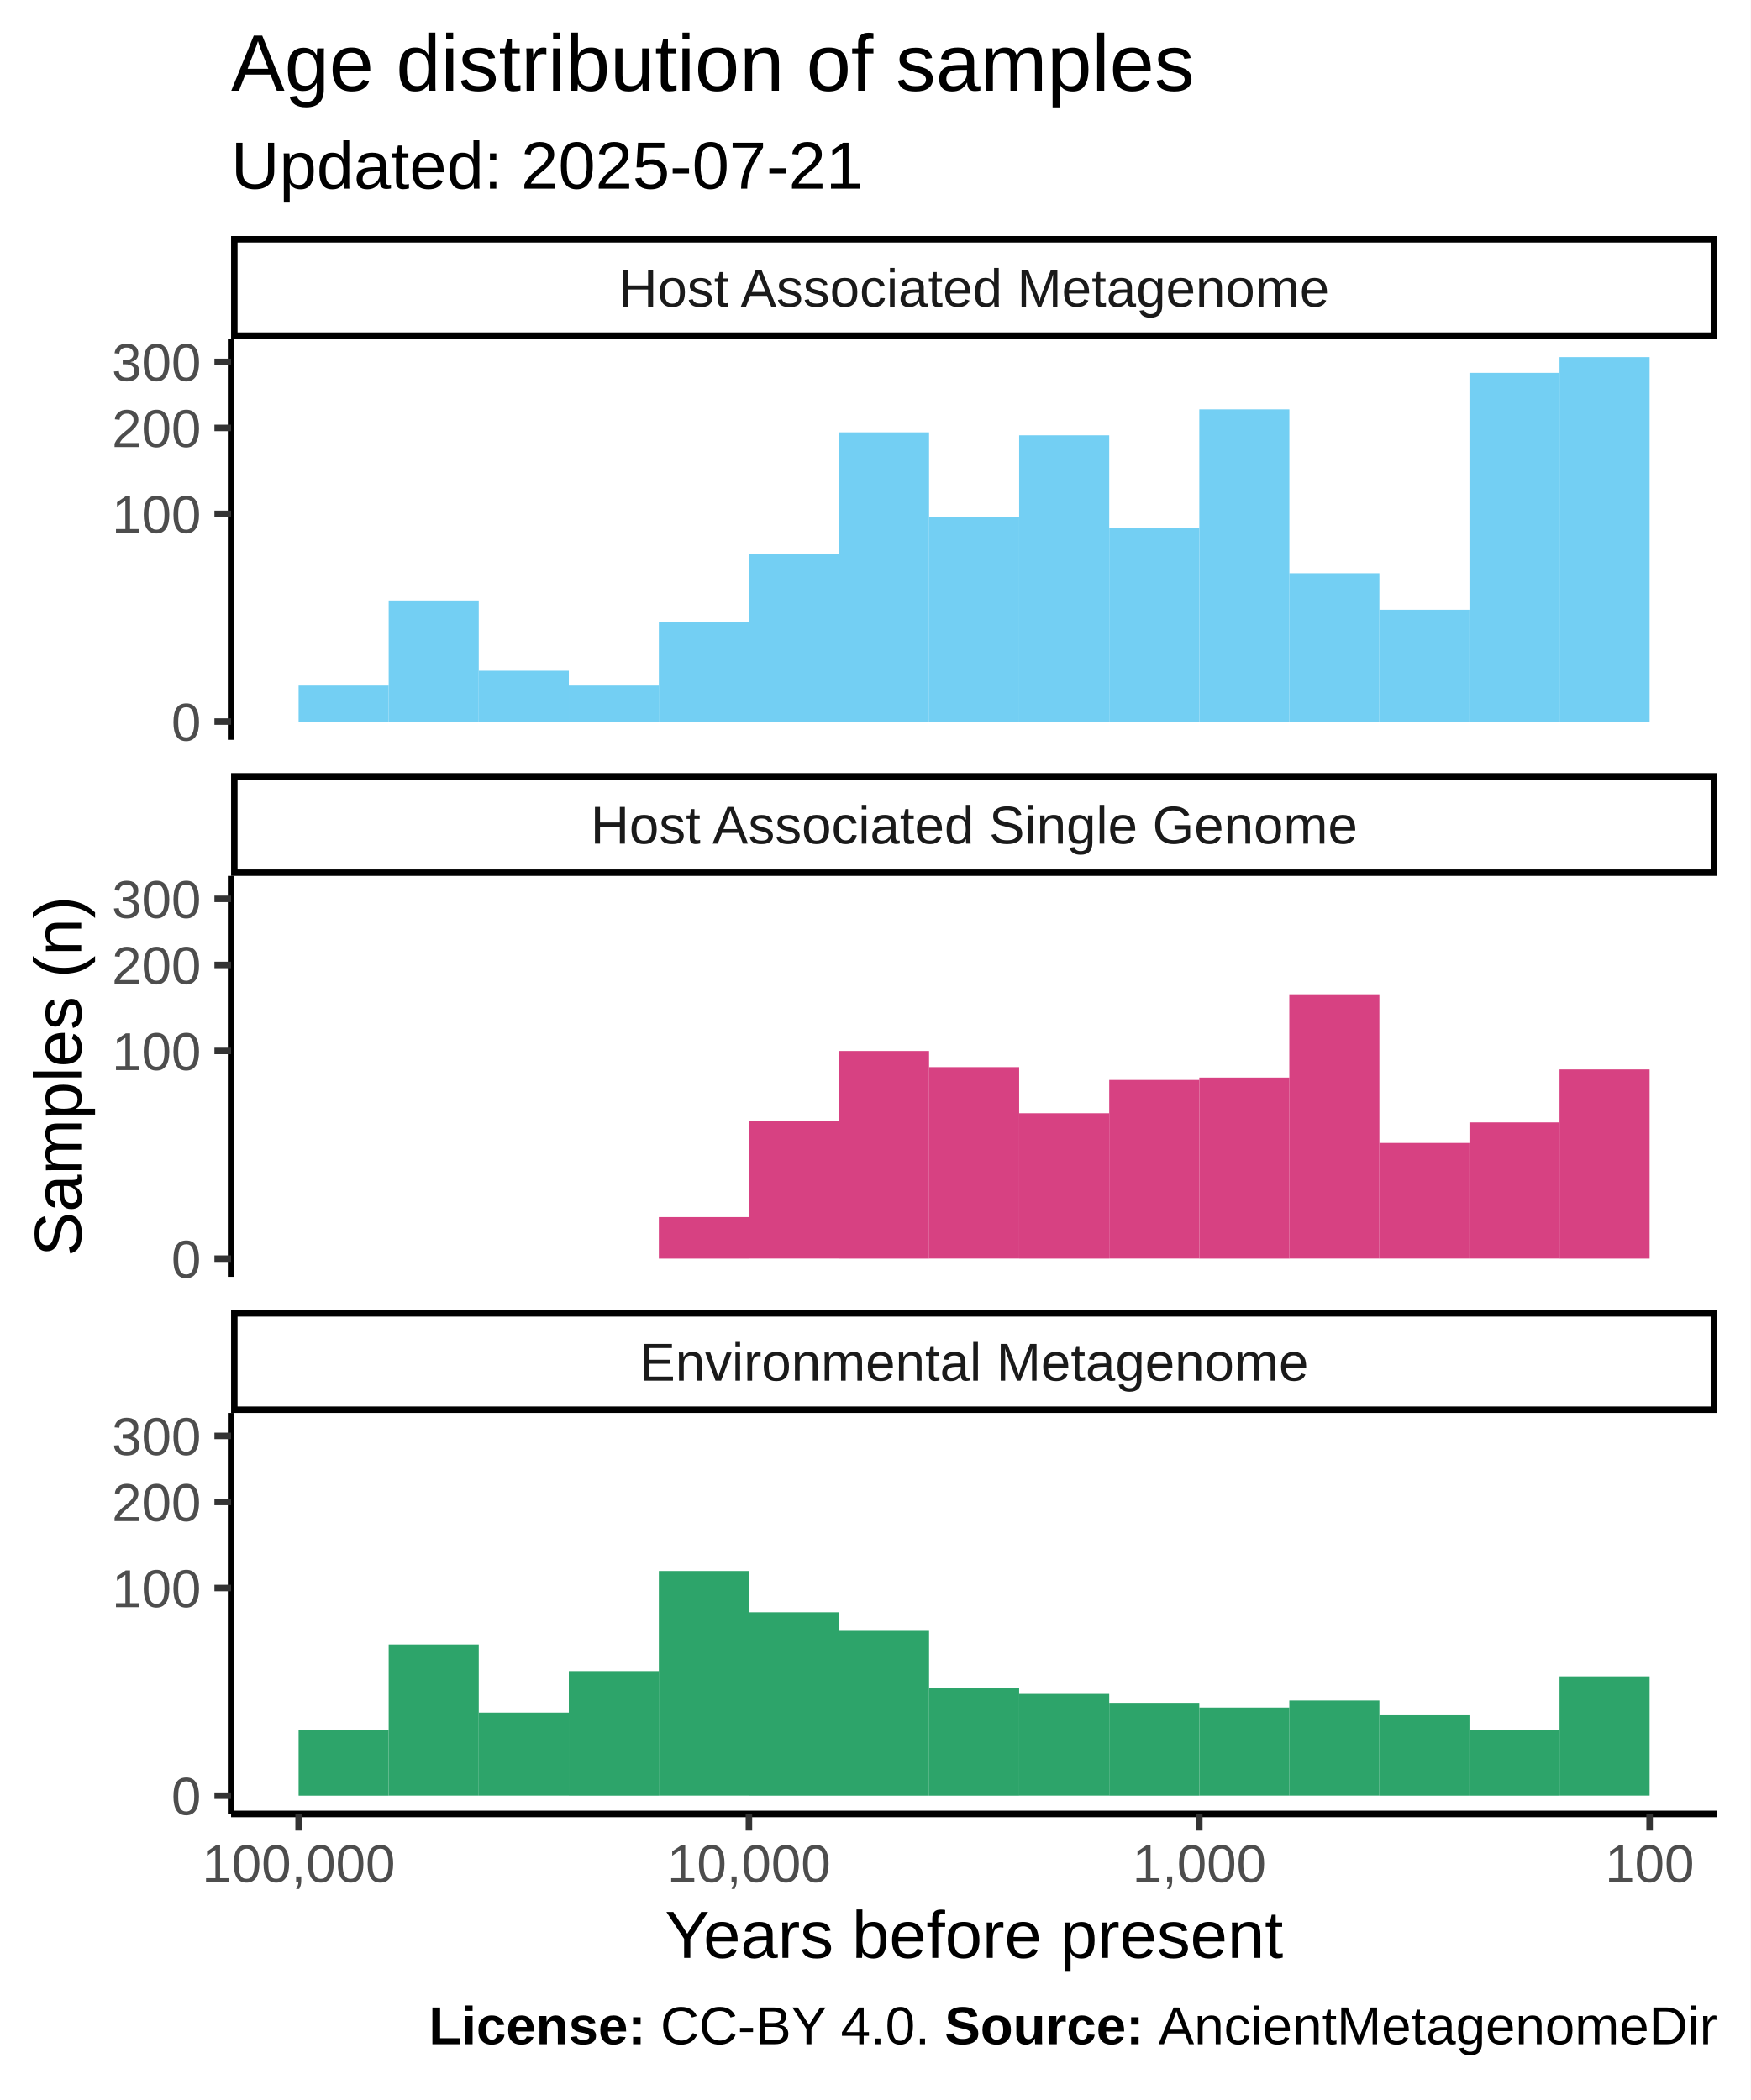
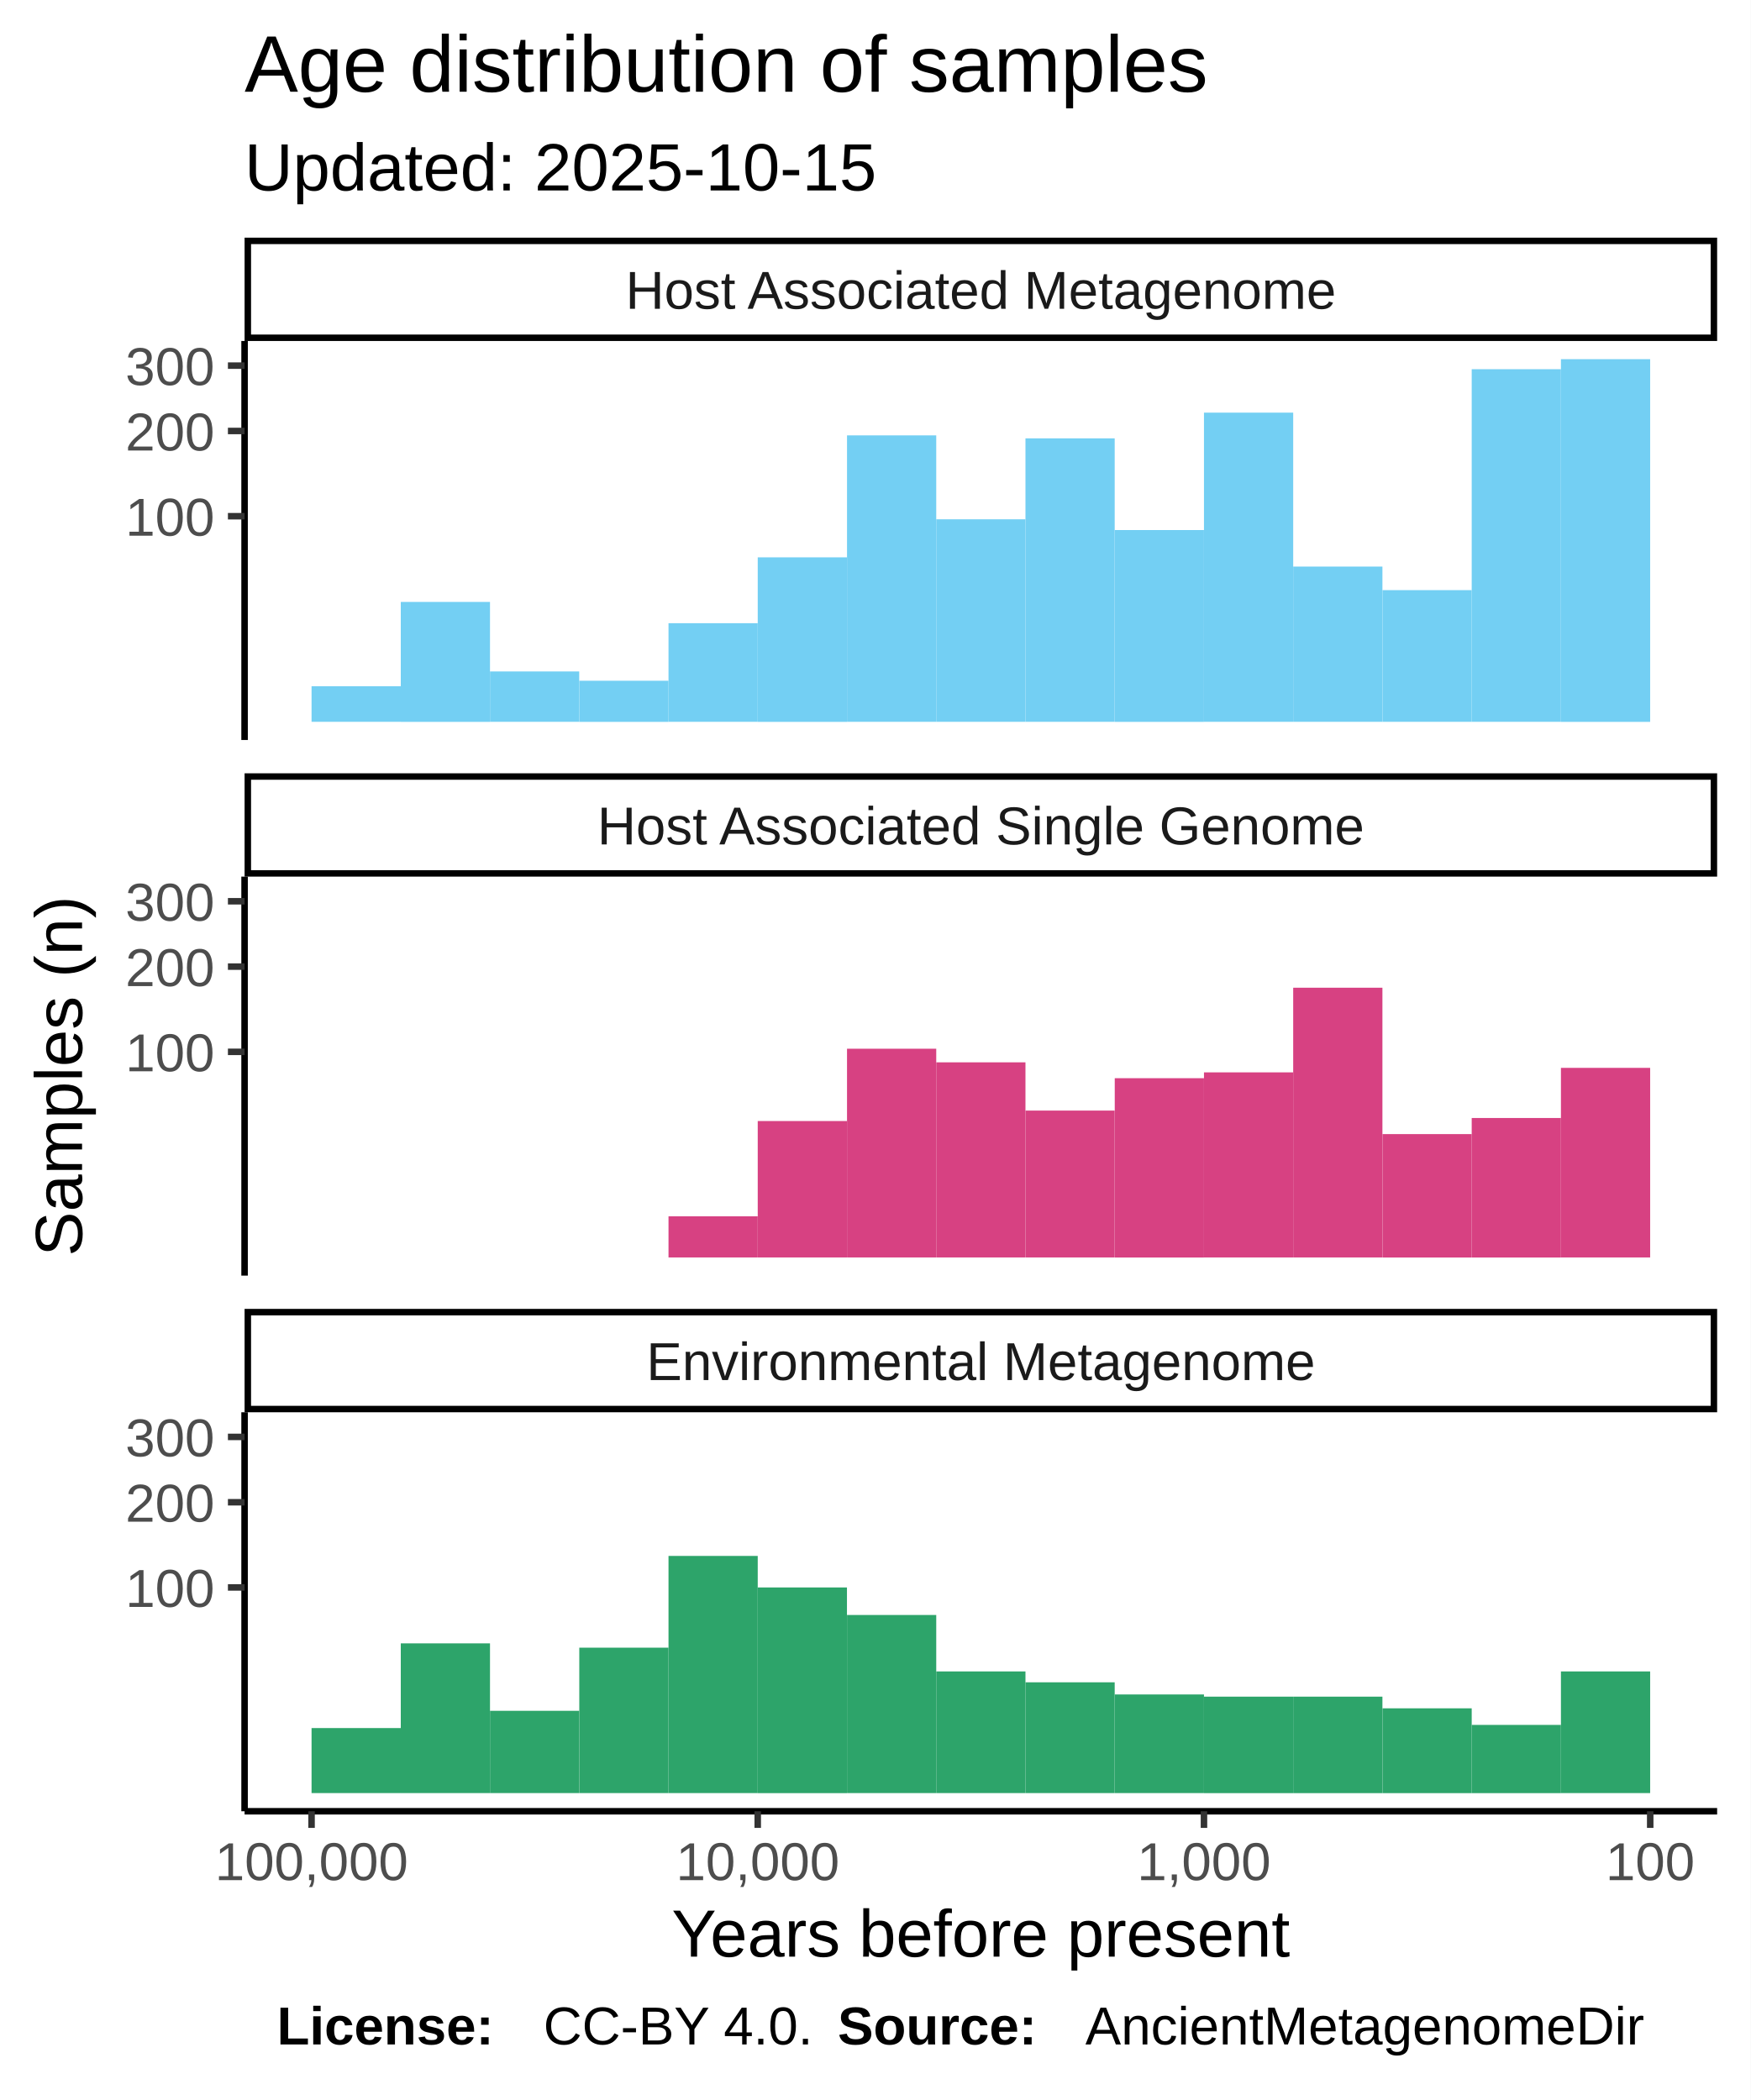
- <svg xmlns="http://www.w3.org/2000/svg" width="288.00pt" height="345.60pt" viewBox="0 0 288.00 345.60">
-   <g class="svglite">
-     <defs>
-       <style type="text/css">
+ <svg xmlns="http://www.w3.org/2000/svg" class="svglite" width="288.00pt" height="345.60pt" viewBox="0 0 288.00 345.60">
+   <defs>
+     <style type="text/css">
    .svglite line, .svglite polyline, .svglite polygon, .svglite path, .svglite rect, .svglite circle {
      fill: none;
      stroke: #000000;
      stroke-linecap: round;
      stroke-linejoin: round;
      stroke-miterlimit: 10.00;
    }
-     .svglite text {
-       white-space: pre;
-     }
-     .svglite g.glyphgroup path {
-       fill: inherit;
-       stroke: none;
-     }
  </style>
-     </defs>
-     <rect width="100%" height="100%" style="stroke: none; fill: #FFFFFF;" />
-     <defs>
-       <clipPath id="cpMC4wMHwyODguMDB8MC4wMHwzNDUuNjA=">
-         <rect x="0.00" y="0.00" width="288.00" height="345.60" />
-       </clipPath>
-     </defs>
-     <g clip-path="url(#cpMC4wMHwyODguMDB8MC4wMHwzNDUuNjA=)">
-       <rect x="0.00" y="0" width="288.00" height="345.60" style="stroke-width: 1.07; stroke: #FFFFFF; fill: #FFFFFF;" />
-     </g>
-     <defs>
-       <clipPath id="cpMzguMDJ8MjgyLjUyfDU1Ljc3fDEyMS43NQ==">
-         <rect x="38.02" y="55.77" width="244.50" height="65.98" />
-       </clipPath>
-     </defs>
-     <g clip-path="url(#cpMzguMDJ8MjgyLjUyfDU1Ljc3fDEyMS43NQ==)">
-       <rect x="38.02" y="55.77" width="244.50" height="65.98" style="stroke-width: 1.07; stroke: none; fill: #FFFFFF;" />
-       <rect x="256.59" y="58.77" width="14.82" height="59.99" style="stroke-width: 1.07; stroke: none; stroke-linecap: butt; stroke-linejoin: miter; fill: #73CFF3;" />
-       <rect x="241.77" y="61.36" width="14.82" height="57.40" style="stroke-width: 1.07; stroke: none; stroke-linecap: butt; stroke-linejoin: miter; fill: #73CFF3;" />
-       <rect x="226.95" y="100.35" width="14.82" height="18.41" style="stroke-width: 1.07; stroke: none; stroke-linecap: butt; stroke-linejoin: miter; fill: #73CFF3;" />
-       <rect x="212.13" y="94.34" width="14.82" height="24.41" style="stroke-width: 1.07; stroke: none; stroke-linecap: butt; stroke-linejoin: miter; fill: #73CFF3;" />
-       <rect x="197.32" y="67.37" width="14.82" height="51.38" style="stroke-width: 1.07; stroke: none; stroke-linecap: butt; stroke-linejoin: miter; fill: #73CFF3;" />
-       <rect x="182.50" y="86.87" width="14.82" height="31.88" style="stroke-width: 1.07; stroke: none; stroke-linecap: butt; stroke-linejoin: miter; fill: #73CFF3;" />
-       <rect x="167.68" y="71.64" width="14.82" height="47.11" style="stroke-width: 1.07; stroke: none; stroke-linecap: butt; stroke-linejoin: miter; fill: #73CFF3;" />
-       <rect x="152.86" y="85.09" width="14.82" height="33.66" style="stroke-width: 1.07; stroke: none; stroke-linecap: butt; stroke-linejoin: miter; fill: #73CFF3;" />
-       <rect x="138.04" y="71.15" width="14.82" height="47.61" style="stroke-width: 1.07; stroke: none; stroke-linecap: butt; stroke-linejoin: miter; fill: #73CFF3;" />
-       <rect x="123.22" y="91.20" width="14.82" height="27.56" style="stroke-width: 1.07; stroke: none; stroke-linecap: butt; stroke-linejoin: miter; fill: #73CFF3;" />
-       <rect x="108.40" y="102.36" width="14.82" height="16.39" style="stroke-width: 1.07; stroke: none; stroke-linecap: butt; stroke-linejoin: miter; fill: #73CFF3;" />
-       <rect x="93.59" y="112.83" width="14.82" height="5.92" style="stroke-width: 1.07; stroke: none; stroke-linecap: butt; stroke-linejoin: miter; fill: #73CFF3;" />
-       <rect x="78.77" y="110.38" width="14.82" height="8.37" style="stroke-width: 1.07; stroke: none; stroke-linecap: butt; stroke-linejoin: miter; fill: #73CFF3;" />
-       <rect x="63.95" y="98.82" width="14.82" height="19.93" style="stroke-width: 1.07; stroke: none; stroke-linecap: butt; stroke-linejoin: miter; fill: #73CFF3;" />
-       <rect x="49.13" y="112.83" width="14.82" height="5.92" style="stroke-width: 1.07; stroke: none; stroke-linecap: butt; stroke-linejoin: miter; fill: #73CFF3;" />
-     </g>
-     <g clip-path="url(#cpMC4wMHwyODguMDB8MC4wMHwzNDUuNjA=)">
+   </defs>
+   <rect width="100%" height="100%" style="stroke: none; fill: #FFFFFF;" />
+   <defs>
+     <clipPath id="cpMC4wMHwyODguMDB8MC4wMHwzNDUuNjA=">
+       <rect x="0.00" y="0.00" width="288.00" height="345.60" />
+     </clipPath>
+   </defs>
+   <g clip-path="url(#cpMC4wMHwyODguMDB8MC4wMHwzNDUuNjA=)">
+     <rect x="0.00" y="0.00" width="288.00" height="345.60" style="stroke-width: 1.07; stroke: #FFFFFF; fill: #FFFFFF;" />
+   </g>
+   <defs>
+     <clipPath id="cpNDAuMjR8MjgyLjUyfDU2LjEyfDEyMS43OA==">
+       <rect x="40.24" y="56.12" width="242.28" height="65.66" />
+     </clipPath>
+   </defs>
+   <g clip-path="url(#cpNDAuMjR8MjgyLjUyfDU2LjEyfDEyMS43OA==)">
+     <rect x="40.24" y="56.12" width="242.28" height="65.66" style="stroke-width: 1.07; stroke: none; fill: #FFFFFF;" />
+     <rect x="256.82" y="59.11" width="14.68" height="59.69" style="stroke-width: 1.07; stroke: none; stroke-linecap: square; stroke-linejoin: miter; fill: #73CFF3;" />
+     <rect x="242.14" y="60.76" width="14.68" height="58.03" style="stroke-width: 1.07; stroke: none; stroke-linecap: square; stroke-linejoin: miter; fill: #73CFF3;" />
+     <rect x="227.46" y="97.12" width="14.68" height="21.67" style="stroke-width: 1.07; stroke: none; stroke-linecap: square; stroke-linejoin: miter; fill: #73CFF3;" />
+     <rect x="212.77" y="93.24" width="14.68" height="25.55" style="stroke-width: 1.07; stroke: none; stroke-linecap: square; stroke-linejoin: miter; fill: #73CFF3;" />
+     <rect x="198.09" y="67.91" width="14.68" height="50.88" style="stroke-width: 1.07; stroke: none; stroke-linecap: square; stroke-linejoin: miter; fill: #73CFF3;" />
+     <rect x="183.41" y="87.23" width="14.68" height="31.57" style="stroke-width: 1.07; stroke: none; stroke-linecap: square; stroke-linejoin: miter; fill: #73CFF3;" />
+     <rect x="168.72" y="72.14" width="14.68" height="46.65" style="stroke-width: 1.07; stroke: none; stroke-linecap: square; stroke-linejoin: miter; fill: #73CFF3;" />
+     <rect x="154.04" y="85.46" width="14.68" height="33.33" style="stroke-width: 1.07; stroke: none; stroke-linecap: square; stroke-linejoin: miter; fill: #73CFF3;" />
+     <rect x="139.36" y="71.65" width="14.68" height="47.14" style="stroke-width: 1.07; stroke: none; stroke-linecap: square; stroke-linejoin: miter; fill: #73CFF3;" />
+     <rect x="124.67" y="91.72" width="14.68" height="27.08" style="stroke-width: 1.07; stroke: none; stroke-linecap: square; stroke-linejoin: miter; fill: #73CFF3;" />
+     <rect x="109.99" y="102.56" width="14.68" height="16.23" style="stroke-width: 1.07; stroke: none; stroke-linecap: square; stroke-linejoin: miter; fill: #73CFF3;" />
+     <rect x="95.31" y="112.03" width="14.68" height="6.77" style="stroke-width: 1.07; stroke: none; stroke-linecap: square; stroke-linejoin: miter; fill: #73CFF3;" />
+     <rect x="80.62" y="110.50" width="14.68" height="8.29" style="stroke-width: 1.07; stroke: none; stroke-linecap: square; stroke-linejoin: miter; fill: #73CFF3;" />
+     <rect x="65.94" y="99.06" width="14.68" height="19.74" style="stroke-width: 1.07; stroke: none; stroke-linecap: square; stroke-linejoin: miter; fill: #73CFF3;" />
+     <rect x="51.26" y="112.93" width="14.68" height="5.86" style="stroke-width: 1.07; stroke: none; stroke-linecap: square; stroke-linejoin: miter; fill: #73CFF3;" />
+   </g>
+   <g clip-path="url(#cpMC4wMHwyODguMDB8MC4wMHwzNDUuNjA=)">
</g>
-     <defs>
-       <clipPath id="cpMzguMDJ8MjgyLjUyfDE0NC4xNXwyMTAuMTM=">
-         <rect x="38.02" y="144.15" width="244.50" height="65.98" />
-       </clipPath>
-     </defs>
-     <g clip-path="url(#cpMzguMDJ8MjgyLjUyfDE0NC4xNXwyMTAuMTM=)">
-       <rect x="38.02" y="144.15" width="244.50" height="65.98" style="stroke-width: 1.07; stroke: none; fill: #FFFFFF;" />
-       <rect x="256.59" y="176.00" width="14.82" height="31.14" style="stroke-width: 1.07; stroke: none; stroke-linecap: butt; stroke-linejoin: miter; fill: #D74182;" />
-       <rect x="241.77" y="184.72" width="14.82" height="22.41" style="stroke-width: 1.07; stroke: none; stroke-linecap: butt; stroke-linejoin: miter; fill: #D74182;" />
-       <rect x="226.95" y="188.10" width="14.82" height="19.03" style="stroke-width: 1.07; stroke: none; stroke-linecap: butt; stroke-linejoin: miter; fill: #D74182;" />
-       <rect x="212.13" y="163.63" width="14.82" height="43.50" style="stroke-width: 1.07; stroke: none; stroke-linecap: butt; stroke-linejoin: miter; fill: #D74182;" />
-       <rect x="197.32" y="177.34" width="14.82" height="29.80" style="stroke-width: 1.07; stroke: none; stroke-linecap: butt; stroke-linejoin: miter; fill: #D74182;" />
-       <rect x="182.50" y="177.73" width="14.82" height="29.40" style="stroke-width: 1.07; stroke: none; stroke-linecap: butt; stroke-linejoin: miter; fill: #D74182;" />
-       <rect x="167.68" y="183.21" width="14.82" height="23.93" style="stroke-width: 1.07; stroke: none; stroke-linecap: butt; stroke-linejoin: miter; fill: #D74182;" />
-       <rect x="152.86" y="175.62" width="14.82" height="31.51" style="stroke-width: 1.07; stroke: none; stroke-linecap: butt; stroke-linejoin: miter; fill: #D74182;" />
-       <rect x="138.04" y="172.96" width="14.82" height="34.18" style="stroke-width: 1.07; stroke: none; stroke-linecap: butt; stroke-linejoin: miter; fill: #D74182;" />
-       <rect x="123.22" y="184.46" width="14.82" height="22.67" style="stroke-width: 1.07; stroke: none; stroke-linecap: butt; stroke-linejoin: miter; fill: #D74182;" />
-       <rect x="108.40" y="200.30" width="14.82" height="6.84" style="stroke-width: 1.07; stroke: none; stroke-linecap: butt; stroke-linejoin: miter; fill: #D74182;" />
-     </g>
-     <g clip-path="url(#cpMC4wMHwyODguMDB8MC4wMHwzNDUuNjA=)">
+   <defs>
+     <clipPath id="cpNDAuMjR8MjgyLjUyfDE0NC4yN3wyMDkuOTM=">
+       <rect x="40.24" y="144.27" width="242.28" height="65.66" />
+     </clipPath>
+   </defs>
+   <g clip-path="url(#cpNDAuMjR8MjgyLjUyfDE0NC4yN3wyMDkuOTM=)">
+     <rect x="40.24" y="144.27" width="242.28" height="65.66" style="stroke-width: 1.07; stroke: none; fill: #FFFFFF;" />
+     <rect x="256.82" y="175.74" width="14.68" height="31.20" style="stroke-width: 1.07; stroke: none; stroke-linecap: square; stroke-linejoin: miter; fill: #D74182;" />
+     <rect x="242.14" y="183.99" width="14.68" height="22.96" style="stroke-width: 1.07; stroke: none; stroke-linecap: square; stroke-linejoin: miter; fill: #D74182;" />
+     <rect x="227.46" y="186.64" width="14.68" height="20.31" style="stroke-width: 1.07; stroke: none; stroke-linecap: square; stroke-linejoin: miter; fill: #D74182;" />
+     <rect x="212.77" y="162.55" width="14.68" height="44.39" style="stroke-width: 1.07; stroke: none; stroke-linecap: square; stroke-linejoin: miter; fill: #D74182;" />
+     <rect x="198.09" y="176.48" width="14.68" height="30.46" style="stroke-width: 1.07; stroke: none; stroke-linecap: square; stroke-linejoin: miter; fill: #D74182;" />
+     <rect x="183.41" y="177.44" width="14.68" height="29.51" style="stroke-width: 1.07; stroke: none; stroke-linecap: square; stroke-linejoin: miter; fill: #D74182;" />
+     <rect x="168.72" y="182.77" width="14.68" height="24.17" style="stroke-width: 1.07; stroke: none; stroke-linecap: square; stroke-linejoin: miter; fill: #D74182;" />
+     <rect x="154.04" y="174.83" width="14.68" height="32.11" style="stroke-width: 1.07; stroke: none; stroke-linecap: square; stroke-linejoin: miter; fill: #D74182;" />
+     <rect x="139.36" y="172.59" width="14.68" height="34.35" style="stroke-width: 1.07; stroke: none; stroke-linecap: square; stroke-linejoin: miter; fill: #D74182;" />
+     <rect x="124.67" y="184.49" width="14.68" height="22.45" style="stroke-width: 1.07; stroke: none; stroke-linecap: square; stroke-linejoin: miter; fill: #D74182;" />
+     <rect x="109.99" y="200.17" width="14.68" height="6.77" style="stroke-width: 1.07; stroke: none; stroke-linecap: square; stroke-linejoin: miter; fill: #D74182;" />
+   </g>
+   <g clip-path="url(#cpMC4wMHwyODguMDB8MC4wMHwzNDUuNjA=)">
</g>
-     <defs>
-       <clipPath id="cpMzguMDJ8MjgyLjUyfDIzMi41M3wyOTguNTI=">
-         <rect x="38.02" y="232.53" width="244.50" height="65.98" />
-       </clipPath>
-     </defs>
-     <g clip-path="url(#cpMzguMDJ8MjgyLjUyfDIzMi41M3wyOTguNTI=)">
-       <rect x="38.02" y="232.53" width="244.50" height="65.98" style="stroke-width: 1.07; stroke: none; fill: #FFFFFF;" />
-       <rect x="256.59" y="275.88" width="14.82" height="19.63" style="stroke-width: 1.07; stroke: none; stroke-linecap: butt; stroke-linejoin: miter; fill: #2DA46A;" />
-       <rect x="241.77" y="284.71" width="14.82" height="10.81" style="stroke-width: 1.07; stroke: none; stroke-linecap: butt; stroke-linejoin: miter; fill: #2DA46A;" />
-       <rect x="226.95" y="282.28" width="14.82" height="13.24" style="stroke-width: 1.07; stroke: none; stroke-linecap: butt; stroke-linejoin: miter; fill: #2DA46A;" />
-       <rect x="212.13" y="279.85" width="14.82" height="15.66" style="stroke-width: 1.07; stroke: none; stroke-linecap: butt; stroke-linejoin: miter; fill: #2DA46A;" />
-       <rect x="197.32" y="281.01" width="14.82" height="14.50" style="stroke-width: 1.07; stroke: none; stroke-linecap: butt; stroke-linejoin: miter; fill: #2DA46A;" />
-       <rect x="182.50" y="280.23" width="14.82" height="15.29" style="stroke-width: 1.07; stroke: none; stroke-linecap: butt; stroke-linejoin: miter; fill: #2DA46A;" />
-       <rect x="167.68" y="278.77" width="14.82" height="16.74" style="stroke-width: 1.07; stroke: none; stroke-linecap: butt; stroke-linejoin: miter; fill: #2DA46A;" />
-       <rect x="152.86" y="277.76" width="14.82" height="17.76" style="stroke-width: 1.07; stroke: none; stroke-linecap: butt; stroke-linejoin: miter; fill: #2DA46A;" />
-       <rect x="138.04" y="268.39" width="14.82" height="27.13" style="stroke-width: 1.07; stroke: none; stroke-linecap: butt; stroke-linejoin: miter; fill: #2DA46A;" />
-       <rect x="123.22" y="265.33" width="14.82" height="30.19" style="stroke-width: 1.07; stroke: none; stroke-linecap: butt; stroke-linejoin: miter; fill: #2DA46A;" />
-       <rect x="108.40" y="258.54" width="14.82" height="36.97" style="stroke-width: 1.07; stroke: none; stroke-linecap: butt; stroke-linejoin: miter; fill: #2DA46A;" />
-       <rect x="93.59" y="275.01" width="14.82" height="20.51" style="stroke-width: 1.07; stroke: none; stroke-linecap: butt; stroke-linejoin: miter; fill: #2DA46A;" />
-       <rect x="78.77" y="281.84" width="14.82" height="13.67" style="stroke-width: 1.07; stroke: none; stroke-linecap: butt; stroke-linejoin: miter; fill: #2DA46A;" />
-       <rect x="63.95" y="270.63" width="14.82" height="24.88" style="stroke-width: 1.07; stroke: none; stroke-linecap: butt; stroke-linejoin: miter; fill: #2DA46A;" />
-       <rect x="49.13" y="284.71" width="14.82" height="10.81" style="stroke-width: 1.07; stroke: none; stroke-linecap: butt; stroke-linejoin: miter; fill: #2DA46A;" />
-     </g>
-     <g clip-path="url(#cpMC4wMHwyODguMDB8MC4wMHwzNDUuNjA=)">
+   <defs>
+     <clipPath id="cpNDAuMjR8MjgyLjUyfDIzMi40MnwyOTguMDg=">
+       <rect x="40.24" y="232.42" width="242.28" height="65.66" />
+     </clipPath>
+   </defs>
+   <g clip-path="url(#cpNDAuMjR8MjgyLjUyfDIzMi40MnwyOTguMDg=)">
+     <rect x="40.24" y="232.42" width="242.28" height="65.66" style="stroke-width: 1.07; stroke: none; fill: #FFFFFF;" />
+     <rect x="256.82" y="275.07" width="14.68" height="20.02" style="stroke-width: 1.07; stroke: none; stroke-linecap: square; stroke-linejoin: miter; fill: #2DA46A;" />
+     <rect x="242.14" y="283.87" width="14.68" height="11.23" style="stroke-width: 1.07; stroke: none; stroke-linecap: square; stroke-linejoin: miter; fill: #2DA46A;" />
+     <rect x="227.46" y="281.14" width="14.68" height="13.96" style="stroke-width: 1.07; stroke: none; stroke-linecap: square; stroke-linejoin: miter; fill: #2DA46A;" />
+     <rect x="212.77" y="279.22" width="14.68" height="15.88" style="stroke-width: 1.07; stroke: none; stroke-linecap: square; stroke-linejoin: miter; fill: #2DA46A;" />
+     <rect x="198.09" y="279.22" width="14.68" height="15.88" style="stroke-width: 1.07; stroke: none; stroke-linecap: square; stroke-linejoin: miter; fill: #2DA46A;" />
+     <rect x="183.41" y="278.86" width="14.68" height="16.23" style="stroke-width: 1.07; stroke: none; stroke-linecap: square; stroke-linejoin: miter; fill: #2DA46A;" />
+     <rect x="168.72" y="276.86" width="14.68" height="18.23" style="stroke-width: 1.07; stroke: none; stroke-linecap: square; stroke-linejoin: miter; fill: #2DA46A;" />
+     <rect x="154.04" y="275.07" width="14.68" height="20.02" style="stroke-width: 1.07; stroke: none; stroke-linecap: square; stroke-linejoin: miter; fill: #2DA46A;" />
+     <rect x="139.36" y="265.78" width="14.68" height="29.31" style="stroke-width: 1.07; stroke: none; stroke-linecap: square; stroke-linejoin: miter; fill: #2DA46A;" />
+     <rect x="124.67" y="261.25" width="14.68" height="33.85" style="stroke-width: 1.07; stroke: none; stroke-linecap: square; stroke-linejoin: miter; fill: #2DA46A;" />
+     <rect x="109.99" y="256.06" width="14.68" height="39.03" style="stroke-width: 1.07; stroke: none; stroke-linecap: square; stroke-linejoin: miter; fill: #2DA46A;" />
+     <rect x="95.31" y="271.16" width="14.68" height="23.93" style="stroke-width: 1.07; stroke: none; stroke-linecap: square; stroke-linejoin: miter; fill: #2DA46A;" />
+     <rect x="80.62" y="281.55" width="14.68" height="13.54" style="stroke-width: 1.07; stroke: none; stroke-linecap: square; stroke-linejoin: miter; fill: #2DA46A;" />
+     <rect x="65.94" y="270.45" width="14.68" height="24.64" style="stroke-width: 1.07; stroke: none; stroke-linecap: square; stroke-linejoin: miter; fill: #2DA46A;" />
+     <rect x="51.26" y="284.39" width="14.68" height="10.70" style="stroke-width: 1.07; stroke: none; stroke-linecap: square; stroke-linejoin: miter; fill: #2DA46A;" />
+   </g>
+   <g clip-path="url(#cpMC4wMHwyODguMDB8MC4wMHwzNDUuNjA=)">
</g>
-     <defs>
-       <clipPath id="cpMzguMDJ8MjgyLjUyfDIxNS42MXwyMzIuNTM=">
-         <rect x="38.02" y="215.61" width="244.50" height="16.92" />
-       </clipPath>
-     </defs>
-     <g clip-path="url(#cpMzguMDJ8MjgyLjUyfDIxNS42MXwyMzIuNTM=)">
-       <rect x="38.02" y="215.61" width="244.50" height="16.92" style="stroke-width: 2.13; fill: #FFFFFF;" />
-       <text x="160.27" y="227.22" text-anchor="middle" style="font-size: 8.80px;fill: #1A1A1A; font-family: &quot;Arial&quot;;" textLength="109.98px" lengthAdjust="spacingAndGlyphs">Environmental Metagenome</text>
-     </g>
-     <g clip-path="url(#cpMC4wMHwyODguMDB8MC4wMHwzNDUuNjA=)">
+   <defs>
+     <clipPath id="cpNDAuMjR8MjgyLjUyfDIxNS40MXwyMzIuNDI=">
+       <rect x="40.24" y="215.41" width="242.28" height="17.01" />
+     </clipPath>
+   </defs>
+   <g clip-path="url(#cpNDAuMjR8MjgyLjUyfDIxNS40MXwyMzIuNDI=)">
+     <rect x="40.24" y="215.41" width="242.28" height="17.01" style="stroke-width: 2.13; fill: #FFFFFF;" />
+     <text x="161.38" y="227.12" text-anchor="middle" style="font-size: 8.80px; fill: #1A1A1A; font-family: Liberation Sans;" textLength="124.59px" lengthAdjust="spacingAndGlyphs">Environmental Metagenome</text>
+   </g>
+   <g clip-path="url(#cpMC4wMHwyODguMDB8MC4wMHwzNDUuNjA=)">
</g>
-     <defs>
-       <clipPath id="cpMzguMDJ8MjgyLjUyfDEyNy4yM3wxNDQuMTU=">
-         <rect x="38.02" y="127.23" width="244.50" height="16.92" />
-       </clipPath>
-     </defs>
-     <g clip-path="url(#cpMzguMDJ8MjgyLjUyfDEyNy4yM3wxNDQuMTU=)">
-       <rect x="38.02" y="127.23" width="244.50" height="16.92" style="stroke-width: 2.13; fill: #FFFFFF;" />
-       <text x="160.27" y="138.84" text-anchor="middle" style="font-size: 8.80px;fill: #1A1A1A; font-family: &quot;Arial&quot;;" textLength="126.16px" lengthAdjust="spacingAndGlyphs">Host Associated Single Genome</text>
-     </g>
-     <g clip-path="url(#cpMC4wMHwyODguMDB8MC4wMHwzNDUuNjA=)">
+   <defs>
+     <clipPath id="cpNDAuMjR8MjgyLjUyfDEyNy4yNnwxNDQuMjc=">
+       <rect x="40.24" y="127.26" width="242.28" height="17.01" />
+     </clipPath>
+   </defs>
+   <g clip-path="url(#cpNDAuMjR8MjgyLjUyfDEyNy4yNnwxNDQuMjc=)">
+     <rect x="40.24" y="127.26" width="242.28" height="17.01" style="stroke-width: 2.13; fill: #FFFFFF;" />
+     <text x="161.38" y="138.97" text-anchor="middle" style="font-size: 8.80px; fill: #1A1A1A; font-family: Liberation Sans;" textLength="140.36px" lengthAdjust="spacingAndGlyphs">Host Associated Single Genome</text>
+   </g>
+   <g clip-path="url(#cpMC4wMHwyODguMDB8MC4wMHwzNDUuNjA=)">
</g>
-     <defs>
-       <clipPath id="cpMzguMDJ8MjgyLjUyfDM4Ljg1fDU1Ljc3">
-         <rect x="38.02" y="38.85" width="244.50" height="16.92" />
-       </clipPath>
-     </defs>
-     <g clip-path="url(#cpMzguMDJ8MjgyLjUyfDM4Ljg1fDU1Ljc3)">
-       <rect x="38.02" y="38.85" width="244.50" height="16.92" style="stroke-width: 2.13; fill: #FFFFFF;" />
-       <text x="160.27" y="50.46" text-anchor="middle" style="font-size: 8.80px;fill: #1A1A1A; font-family: &quot;Arial&quot;;" textLength="116.86px" lengthAdjust="spacingAndGlyphs">Host Associated Metagenome</text>
-     </g>
-     <g clip-path="url(#cpMC4wMHwyODguMDB8MC4wMHwzNDUuNjA=)">
-       <polyline points="38.02,298.52 282.52,298.52 " style="stroke-width: 1.07; stroke-linecap: butt;" />
-       <polyline points="271.41,301.26 271.41,298.52 " style="stroke-width: 1.07; stroke: #333333; stroke-linecap: butt;" />
-       <polyline points="197.32,301.26 197.32,298.52 " style="stroke-width: 1.07; stroke: #333333; stroke-linecap: butt;" />
-       <polyline points="123.22,301.26 123.22,298.52 " style="stroke-width: 1.07; stroke: #333333; stroke-linecap: butt;" />
-       <polyline points="49.13,301.26 49.13,298.52 " style="stroke-width: 1.07; stroke: #333333; stroke-linecap: butt;" />
-       <text x="271.41" y="309.75" text-anchor="middle" style="font-size: 8.80px;fill: #4D4D4D; font-family: &quot;Arial&quot;;" textLength="14.67px" lengthAdjust="spacingAndGlyphs">100</text>
-       <text x="197.32" y="309.75" text-anchor="middle" style="font-size: 8.80px;fill: #4D4D4D; font-family: &quot;Arial&quot;;" textLength="22.00px" lengthAdjust="spacingAndGlyphs">1,000</text>
-       <text x="123.22" y="309.75" text-anchor="middle" style="font-size: 8.80px;fill: #4D4D4D; font-family: &quot;Arial&quot;;" textLength="26.89px" lengthAdjust="spacingAndGlyphs">10,000</text>
-       <text x="49.13" y="309.75" text-anchor="middle" style="font-size: 8.80px;fill: #4D4D4D; font-family: &quot;Arial&quot;;" textLength="31.78px" lengthAdjust="spacingAndGlyphs">100,000</text>
-       <polyline points="38.02,121.75 38.02,55.77 " style="stroke-width: 1.07; stroke-linecap: butt;" />
-       <text x="33.09" y="121.90" text-anchor="end" style="font-size: 8.80px;fill: #4D4D4D; font-family: &quot;Arial&quot;;" textLength="4.89px" lengthAdjust="spacingAndGlyphs">0</text>
-       <text x="33.09" y="87.72" text-anchor="end" style="font-size: 8.80px;fill: #4D4D4D; font-family: &quot;Arial&quot;;" textLength="14.67px" lengthAdjust="spacingAndGlyphs">100</text>
-       <text x="33.09" y="73.57" text-anchor="end" style="font-size: 8.80px;fill: #4D4D4D; font-family: &quot;Arial&quot;;" textLength="14.67px" lengthAdjust="spacingAndGlyphs">200</text>
-       <text x="33.09" y="62.70" text-anchor="end" style="font-size: 8.80px;fill: #4D4D4D; font-family: &quot;Arial&quot;;" textLength="14.67px" lengthAdjust="spacingAndGlyphs">300</text>
-       <polyline points="35.28,118.75 38.02,118.75 " style="stroke-width: 1.07; stroke: #333333; stroke-linecap: butt;" />
-       <polyline points="35.28,84.57 38.02,84.57 " style="stroke-width: 1.07; stroke: #333333; stroke-linecap: butt;" />
-       <polyline points="35.28,70.42 38.02,70.42 " style="stroke-width: 1.07; stroke: #333333; stroke-linecap: butt;" />
-       <polyline points="35.28,59.55 38.02,59.55 " style="stroke-width: 1.07; stroke: #333333; stroke-linecap: butt;" />
-       <polyline points="38.02,210.13 38.02,144.15 " style="stroke-width: 1.07; stroke-linecap: butt;" />
-       <text x="33.09" y="210.29" text-anchor="end" style="font-size: 8.80px;fill: #4D4D4D; font-family: &quot;Arial&quot;;" textLength="4.89px" lengthAdjust="spacingAndGlyphs">0</text>
-       <text x="33.09" y="176.11" text-anchor="end" style="font-size: 8.80px;fill: #4D4D4D; font-family: &quot;Arial&quot;;" textLength="14.67px" lengthAdjust="spacingAndGlyphs">100</text>
-       <text x="33.09" y="161.95" text-anchor="end" style="font-size: 8.80px;fill: #4D4D4D; font-family: &quot;Arial&quot;;" textLength="14.67px" lengthAdjust="spacingAndGlyphs">200</text>
-       <text x="33.09" y="151.08" text-anchor="end" style="font-size: 8.80px;fill: #4D4D4D; font-family: &quot;Arial&quot;;" textLength="14.67px" lengthAdjust="spacingAndGlyphs">300</text>
-       <polyline points="35.28,207.14 38.02,207.14 " style="stroke-width: 1.07; stroke: #333333; stroke-linecap: butt;" />
-       <polyline points="35.28,172.96 38.02,172.96 " style="stroke-width: 1.07; stroke: #333333; stroke-linecap: butt;" />
-       <polyline points="35.28,158.80 38.02,158.80 " style="stroke-width: 1.07; stroke: #333333; stroke-linecap: butt;" />
-       <polyline points="35.28,147.93 38.02,147.93 " style="stroke-width: 1.07; stroke: #333333; stroke-linecap: butt;" />
-       <polyline points="38.02,298.52 38.02,232.53 " style="stroke-width: 1.07; stroke-linecap: butt;" />
-       <text x="33.09" y="298.67" text-anchor="end" style="font-size: 8.80px;fill: #4D4D4D; font-family: &quot;Arial&quot;;" textLength="4.89px" lengthAdjust="spacingAndGlyphs">0</text>
-       <text x="33.09" y="264.49" text-anchor="end" style="font-size: 8.80px;fill: #4D4D4D; font-family: &quot;Arial&quot;;" textLength="14.67px" lengthAdjust="spacingAndGlyphs">100</text>
-       <text x="33.09" y="250.33" text-anchor="end" style="font-size: 8.80px;fill: #4D4D4D; font-family: &quot;Arial&quot;;" textLength="14.67px" lengthAdjust="spacingAndGlyphs">200</text>
-       <text x="33.09" y="239.46" text-anchor="end" style="font-size: 8.80px;fill: #4D4D4D; font-family: &quot;Arial&quot;;" textLength="14.67px" lengthAdjust="spacingAndGlyphs">300</text>
-       <polyline points="35.28,295.52 38.02,295.52 " style="stroke-width: 1.07; stroke: #333333; stroke-linecap: butt;" />
-       <polyline points="35.28,261.34 38.02,261.34 " style="stroke-width: 1.07; stroke: #333333; stroke-linecap: butt;" />
-       <polyline points="35.28,247.18 38.02,247.18 " style="stroke-width: 1.07; stroke: #333333; stroke-linecap: butt;" />
-       <polyline points="35.28,236.31 38.02,236.31 " style="stroke-width: 1.07; stroke: #333333; stroke-linecap: butt;" />
-       <text x="160.27" y="322.21" text-anchor="middle" style="font-size: 11.00px; font-family: &quot;Arial&quot;;" textLength="101.80px" lengthAdjust="spacingAndGlyphs">Years before present</text>
-       <text transform="translate(13.36,177.14) rotate(-90)" text-anchor="middle" style="font-size: 11.00px; font-family: &quot;Arial&quot;;" textLength="59.31px" lengthAdjust="spacingAndGlyphs">Samples (n)</text>
-       <text x="38.02" y="31.05" style="font-size: 11.00px; font-family: &quot;Arial&quot;;" textLength="104.06px" lengthAdjust="spacingAndGlyphs">Updated: 2025-07-21</text>
-       <text x="38.02" y="14.93" style="font-size: 13.20px; font-family: &quot;Arial&quot;;" textLength="158.25px" lengthAdjust="spacingAndGlyphs">Age distribution of samples</text>
-       <text x="70.55" y="336.42" style="font-size: 8.80px; font-weight: bold; font-family: &quot;Arial&quot;;" textLength="38.11px" lengthAdjust="spacingAndGlyphs">License: </text>
-       <text x="108.66" y="336.42" style="font-size: 8.80px; font-family: &quot;Arial&quot;;" textLength="46.77px" lengthAdjust="spacingAndGlyphs">CC-BY 4.0. </text>
-       <text x="155.43" y="336.42" style="font-size: 8.80px; font-weight: bold; font-family: &quot;Arial&quot;;" textLength="35.19px" lengthAdjust="spacingAndGlyphs">Source: </text>
-       <text x="190.61" y="336.42" style="font-size: 8.80px; font-family: &quot;Arial&quot;;" textLength="91.91px" lengthAdjust="spacingAndGlyphs">AncientMetagenomeDir</text>
-     </g>
+   <defs>
+     <clipPath id="cpNDAuMjR8MjgyLjUyfDM5LjExfDU2LjEy">
+       <rect x="40.24" y="39.11" width="242.28" height="17.01" />
+     </clipPath>
+   </defs>
+   <g clip-path="url(#cpNDAuMjR8MjgyLjUyfDM5LjExfDU2LjEy)">
+     <rect x="40.24" y="39.11" width="242.28" height="17.01" style="stroke-width: 2.13; fill: #FFFFFF;" />
+     <text x="161.38" y="50.82" text-anchor="middle" style="font-size: 8.80px; fill: #1A1A1A; font-family: Liberation Sans;" textLength="131.12px" lengthAdjust="spacingAndGlyphs">Host Associated Metagenome</text>
+   </g>
+   <g clip-path="url(#cpMC4wMHwyODguMDB8MC4wMHwzNDUuNjA=)">
+     <polyline points="40.24,298.08 282.52,298.08 " style="stroke-width: 1.07; stroke-linecap: butt;" />
+     <polyline points="271.51,300.82 271.51,298.08 " style="stroke-width: 1.07; stroke: #333333; stroke-linecap: butt;" />
+     <polyline points="198.09,300.82 198.09,298.08 " style="stroke-width: 1.07; stroke: #333333; stroke-linecap: butt;" />
+     <polyline points="124.67,300.82 124.67,298.08 " style="stroke-width: 1.07; stroke: #333333; stroke-linecap: butt;" />
+     <polyline points="51.26,300.82 51.26,298.08 " style="stroke-width: 1.07; stroke: #333333; stroke-linecap: butt;" />
+     <text x="271.51" y="309.42" text-anchor="middle" style="font-size: 8.80px; fill: #4D4D4D; font-family: Liberation Sans;" textLength="16.78px" lengthAdjust="spacingAndGlyphs">100</text>
+     <text x="198.09" y="309.42" text-anchor="middle" style="font-size: 8.80px; fill: #4D4D4D; font-family: Liberation Sans;" textLength="25.17px" lengthAdjust="spacingAndGlyphs">1,000</text>
+     <text x="124.67" y="309.42" text-anchor="middle" style="font-size: 8.80px; fill: #4D4D4D; font-family: Liberation Sans;" textLength="30.77px" lengthAdjust="spacingAndGlyphs">10,000</text>
+     <text x="51.26" y="309.42" text-anchor="middle" style="font-size: 8.80px; fill: #4D4D4D; font-family: Liberation Sans;" textLength="36.36px" lengthAdjust="spacingAndGlyphs">100,000</text>
+     <polyline points="40.24,121.78 40.24,56.12 " style="stroke-width: 1.07; stroke-linecap: butt;" />
+     <text x="35.31" y="88.16" text-anchor="end" style="font-size: 8.80px; fill: #4D4D4D; font-family: Liberation Sans;" textLength="16.78px" lengthAdjust="spacingAndGlyphs">100</text>
+     <text x="35.31" y="74.14" text-anchor="end" style="font-size: 8.80px; fill: #4D4D4D; font-family: Liberation Sans;" textLength="16.78px" lengthAdjust="spacingAndGlyphs">200</text>
+     <text x="35.31" y="63.38" text-anchor="end" style="font-size: 8.80px; fill: #4D4D4D; font-family: Liberation Sans;" textLength="16.78px" lengthAdjust="spacingAndGlyphs">300</text>
+     <polyline points="37.50,84.95 40.24,84.95 " style="stroke-width: 1.07; stroke: #333333; stroke-linecap: butt;" />
+     <polyline points="37.50,70.93 40.24,70.93 " style="stroke-width: 1.07; stroke: #333333; stroke-linecap: butt;" />
+     <polyline points="37.50,60.17 40.24,60.17 " style="stroke-width: 1.07; stroke: #333333; stroke-linecap: butt;" />
+     <polyline points="40.24,209.93 40.24,144.27 " style="stroke-width: 1.07; stroke-linecap: butt;" />
+     <text x="35.31" y="176.30" text-anchor="end" style="font-size: 8.80px; fill: #4D4D4D; font-family: Liberation Sans;" textLength="16.78px" lengthAdjust="spacingAndGlyphs">100</text>
+     <text x="35.31" y="162.29" text-anchor="end" style="font-size: 8.80px; fill: #4D4D4D; font-family: Liberation Sans;" textLength="16.78px" lengthAdjust="spacingAndGlyphs">200</text>
+     <text x="35.31" y="151.53" text-anchor="end" style="font-size: 8.80px; fill: #4D4D4D; font-family: Liberation Sans;" textLength="16.78px" lengthAdjust="spacingAndGlyphs">300</text>
+     <polyline points="37.50,173.10 40.24,173.10 " style="stroke-width: 1.07; stroke: #333333; stroke-linecap: butt;" />
+     <polyline points="37.50,159.08 40.24,159.08 " style="stroke-width: 1.07; stroke: #333333; stroke-linecap: butt;" />
+     <polyline points="37.50,148.32 40.24,148.32 " style="stroke-width: 1.07; stroke: #333333; stroke-linecap: butt;" />
+     <polyline points="40.24,298.08 40.24,232.42 " style="stroke-width: 1.07; stroke-linecap: butt;" />
+     <text x="35.31" y="264.45" text-anchor="end" style="font-size: 8.80px; fill: #4D4D4D; font-family: Liberation Sans;" textLength="16.78px" lengthAdjust="spacingAndGlyphs">100</text>
+     <text x="35.31" y="250.43" text-anchor="end" style="font-size: 8.80px; fill: #4D4D4D; font-family: Liberation Sans;" textLength="16.78px" lengthAdjust="spacingAndGlyphs">200</text>
+     <text x="35.31" y="239.68" text-anchor="end" style="font-size: 8.80px; fill: #4D4D4D; font-family: Liberation Sans;" textLength="16.78px" lengthAdjust="spacingAndGlyphs">300</text>
+     <polyline points="37.50,261.25 40.24,261.25 " style="stroke-width: 1.07; stroke: #333333; stroke-linecap: butt;" />
+     <polyline points="37.50,247.23 40.24,247.23 " style="stroke-width: 1.07; stroke: #333333; stroke-linecap: butt;" />
+     <polyline points="37.50,236.47 40.24,236.47 " style="stroke-width: 1.07; stroke: #333333; stroke-linecap: butt;" />
+     <text x="161.38" y="322.01" text-anchor="middle" style="font-size: 11.00px; font-family: Liberation Sans;" textLength="113.23px" lengthAdjust="spacingAndGlyphs">Years before present</text>
+     <text transform="translate(13.50,177.10) rotate(-90)" text-anchor="middle" style="font-size: 11.00px; font-family: Liberation Sans;" textLength="66.03px" lengthAdjust="spacingAndGlyphs">Samples (n)</text>
+     <text x="40.24" y="31.34" style="font-size: 11.00px; font-family: Liberation Sans;" textLength="117.95px" lengthAdjust="spacingAndGlyphs">Updated: 2025-10-15</text>
+     <text x="40.24" y="15.10" style="font-size: 13.20px; font-family: Liberation Sans;" textLength="180.78px" lengthAdjust="spacingAndGlyphs">Age distribution of samples</text>
+     <text x="45.55" y="336.46" style="font-size: 8.80px; font-weight: bold; font-family: Liberation Sans;" textLength="43.86px" lengthAdjust="spacingAndGlyphs">License: </text>
+     <text x="89.40" y="336.46" style="font-size: 8.80px; font-family: Liberation Sans;" textLength="48.43px" lengthAdjust="spacingAndGlyphs">CC-BY 4.0. </text>
+     <text x="137.83" y="336.46" style="font-size: 8.80px; font-weight: bold; font-family: Liberation Sans;" textLength="40.75px" lengthAdjust="spacingAndGlyphs">Source: </text>
+     <text x="178.58" y="336.46" style="font-size: 8.80px; font-family: Liberation Sans;" textLength="103.94px" lengthAdjust="spacingAndGlyphs">AncientMetagenomeDir</text>
  </g>
</svg>
